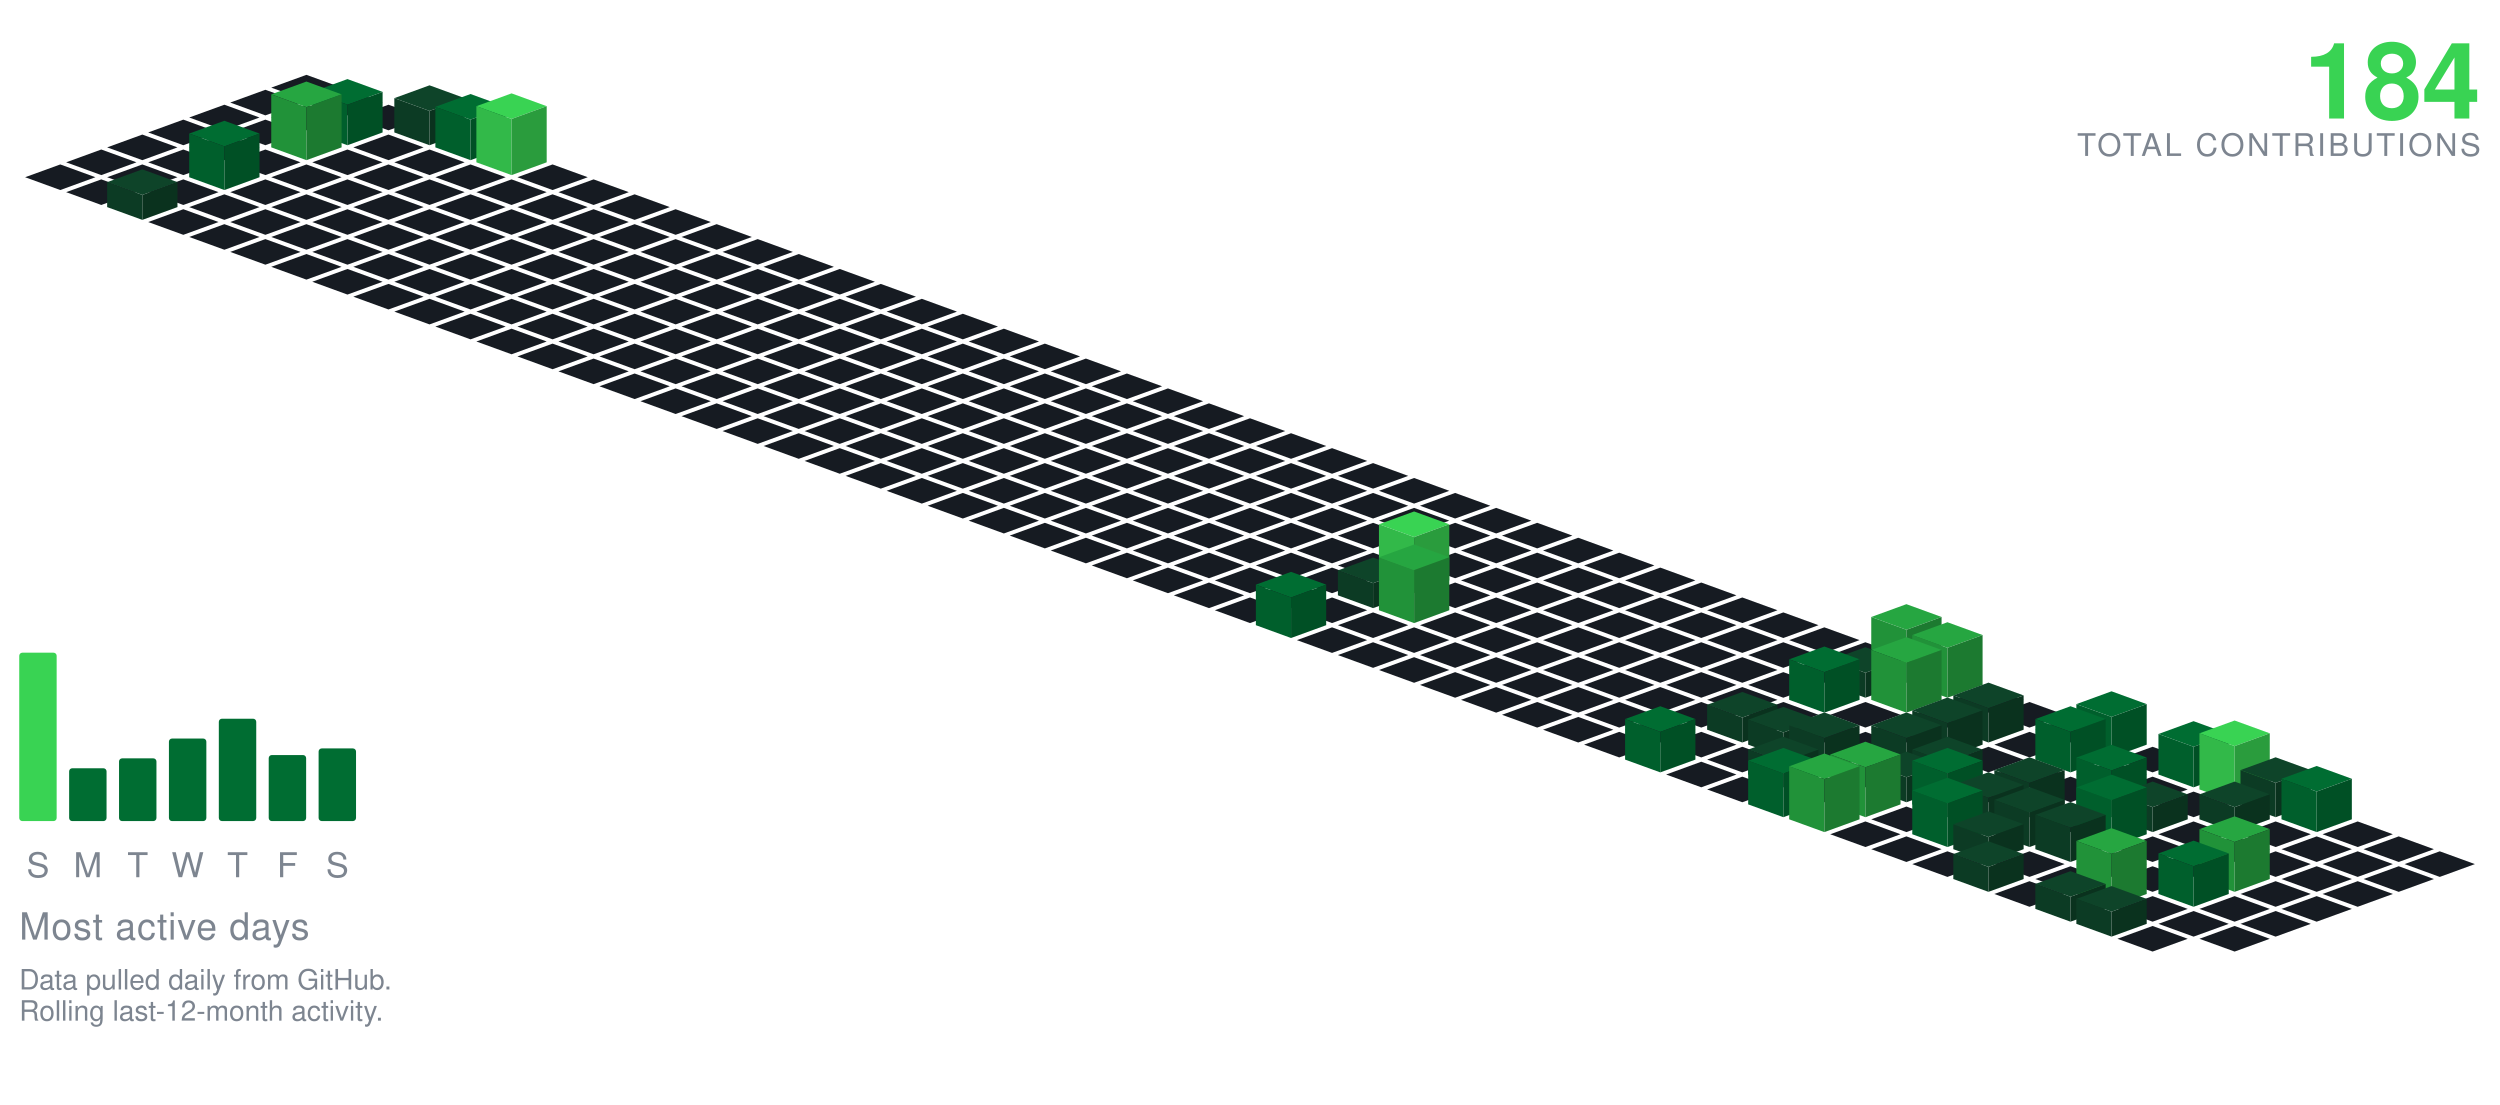
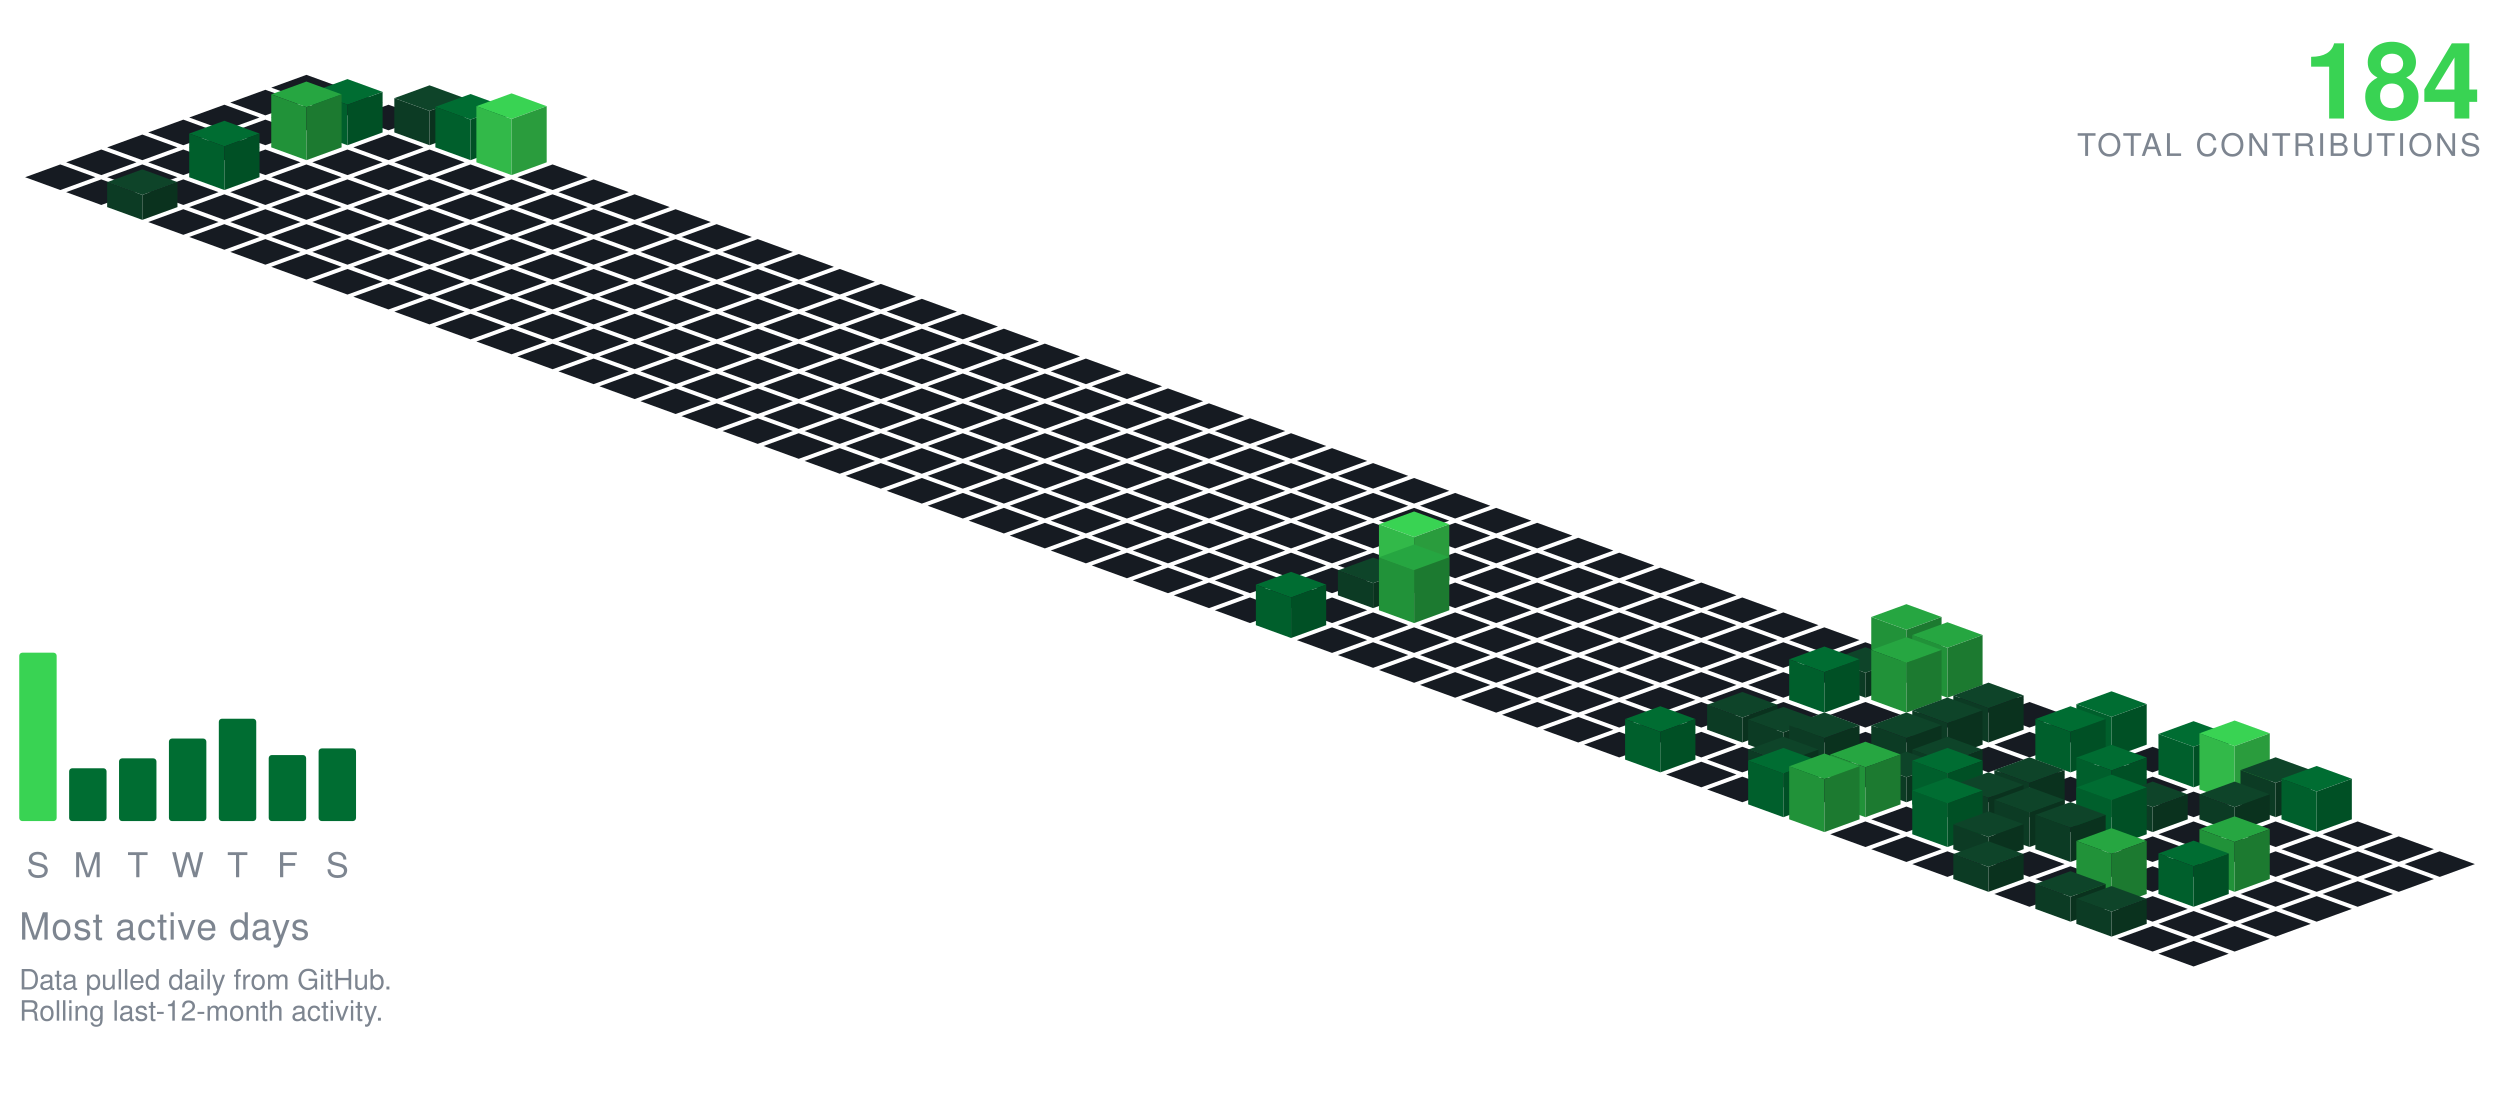
<svg xmlns="http://www.w3.org/2000/svg" viewBox="-98.09 -24.00 801.34 354.30" width="801" height="354">
  <polygon points="0.00,0.00 11.28,4.10 0.00,8.21 -11.28,4.10" fill="#161b22" />
  <polygon points="-13.16,4.79 -1.88,8.89 -13.16,13.00 -24.43,8.89" fill="#161b22" />
  <polygon points="13.16,4.79 24.43,8.89 13.16,13.00 1.88,8.89" fill="#161b22" />
  <polygon points="-26.31,9.58 -15.04,13.68 -26.31,17.79 -37.59,13.68" fill="#161b22" />
  <polygon points="0.00,9.58 11.28,13.68 0.00,17.79 -11.28,13.68" fill="#161b22" />
  <polygon points="26.31,9.58 37.59,13.68 26.31,17.79 15.04,13.68" fill="#161b22" />
  <polygon points="-39.47,14.36 -28.19,18.47 -39.47,22.57 -50.74,18.47" fill="#161b22" />
  <polygon points="-13.16,14.36 -1.88,18.47 -13.16,22.57 -24.43,18.47" fill="#161b22" />
  <polygon points="39.47,3.36 50.74,7.47 39.47,11.57 28.19,7.47" fill="#0e4429" />
  <polygon points="28.19,18.47 28.19,7.47 39.47,11.57 39.47,22.57" fill="#0c3b24" />
  <polygon points="39.47,22.57 39.47,11.57 50.74,7.47 50.74,18.47" fill="#0a321e" />
  <polygon points="13.16,1.36 24.43,5.47 13.16,9.57 1.88,5.47" fill="#006d32" />
  <polygon points="1.88,18.47 1.88,5.47 13.16,9.57 13.16,22.57" fill="#005f2c" />
  <polygon points="13.16,22.57 13.16,9.57 24.43,5.47 24.43,18.47" fill="#005025" />
  <polygon points="-52.62,19.15 -41.35,23.26 -52.62,27.36 -63.90,23.26" fill="#161b22" />
  <polygon points="-26.31,19.15 -15.04,23.26 -26.31,27.36 -37.59,23.26" fill="#161b22" />
  <polygon points="26.31,19.15 37.59,23.26 26.31,27.36 15.04,23.26" fill="#161b22" />
  <polygon points="52.62,6.15 63.90,10.26 52.62,14.36 41.35,10.26" fill="#006d32" />
  <polygon points="41.35,23.26 41.35,10.26 52.62,14.36 52.62,27.36" fill="#005f2c" />
  <polygon points="52.62,27.36 52.62,14.36 63.90,10.26 63.90,23.26" fill="#005025" />
  <polygon points="0.00,2.15 11.28,6.26 0.00,10.36 -11.28,6.26" fill="#26a641" />
  <polygon points="-11.28,23.26 -11.28,6.26 0.00,10.36 0.00,27.36" fill="#219239" />
  <polygon points="0.00,27.36 0.00,10.36 11.28,6.26 11.28,23.26" fill="#1c7a30" />
  <polygon points="-65.78,23.94 -54.50,28.05 -65.78,32.15 -77.05,28.05" fill="#161b22" />
  <polygon points="-39.47,23.94 -28.19,28.05 -39.47,32.15 -50.74,28.05" fill="#161b22" />
  <polygon points="-13.16,23.94 -1.88,28.05 -13.16,32.15 -24.43,28.05" fill="#161b22" />
  <polygon points="13.16,23.94 24.43,28.05 13.16,32.15 1.88,28.05" fill="#161b22" />
  <polygon points="39.47,23.94 50.74,28.05 39.47,32.15 28.19,28.05" fill="#161b22" />
  <polygon points="65.78,5.94 77.05,10.05 65.78,14.15 54.50,10.05" fill="#39d353" />
  <polygon points="54.50,28.05 54.50,10.05 65.78,14.15 65.78,32.15" fill="#32b949" />
  <polygon points="65.78,32.15 65.78,14.15 77.05,10.05 77.05,28.05" fill="#2a9c3d" />
  <polygon points="-78.93,28.73 -67.66,32.83 -78.93,36.94 -90.21,32.83" fill="#161b22" />
  <polygon points="-52.62,28.73 -41.35,32.83 -52.62,36.94 -63.90,32.83" fill="#161b22" />
  <polygon points="0.00,28.73 11.28,32.83 0.00,36.94 -11.28,32.83" fill="#161b22" />
  <polygon points="26.31,28.73 37.59,32.83 26.31,36.94 15.04,32.83" fill="#161b22" />
  <polygon points="52.62,28.73 63.90,32.83 52.62,36.94 41.35,32.83" fill="#161b22" />
  <polygon points="78.93,28.73 90.21,32.83 78.93,36.94 67.66,32.83" fill="#161b22" />
  <polygon points="-26.31,14.73 -15.04,18.83 -26.31,22.94 -37.59,18.83" fill="#006d32" />
  <polygon points="-37.59,32.83 -37.59,18.83 -26.31,22.94 -26.31,36.94" fill="#005f2c" />
  <polygon points="-26.31,36.94 -26.31,22.94 -15.04,18.83 -15.04,32.83" fill="#005025" />
  <polygon points="-65.78,33.52 -54.50,37.62 -65.78,41.73 -77.05,37.62" fill="#161b22" />
  <polygon points="-39.47,33.52 -28.19,37.62 -39.47,41.73 -50.74,37.62" fill="#161b22" />
  <polygon points="-13.16,33.52 -1.88,37.62 -13.16,41.73 -24.43,37.62" fill="#161b22" />
  <polygon points="13.16,33.52 24.43,37.62 13.16,41.73 1.88,37.62" fill="#161b22" />
  <polygon points="39.47,33.52 50.74,37.62 39.47,41.73 28.19,37.62" fill="#161b22" />
  <polygon points="65.78,33.52 77.05,37.62 65.78,41.73 54.50,37.62" fill="#161b22" />
  <polygon points="92.09,33.52 103.37,37.62 92.09,41.73 80.81,37.62" fill="#161b22" />
  <polygon points="-26.31,38.31 -15.04,42.41 -26.31,46.51 -37.59,42.41" fill="#161b22" />
  <polygon points="0.00,38.31 11.28,42.41 0.00,46.51 -11.28,42.41" fill="#161b22" />
  <polygon points="26.31,38.31 37.59,42.41 26.31,46.51 15.04,42.41" fill="#161b22" />
  <polygon points="52.62,38.31 63.90,42.41 52.62,46.51 41.35,42.41" fill="#161b22" />
  <polygon points="78.93,38.31 90.21,42.41 78.93,46.51 67.66,42.41" fill="#161b22" />
  <polygon points="105.25,38.31 116.52,42.41 105.25,46.51 93.97,42.41" fill="#161b22" />
  <polygon points="-52.62,30.31 -41.35,34.41 -52.62,38.51 -63.90,34.41" fill="#0e4429" />
  <polygon points="-63.90,42.41 -63.90,34.41 -52.62,38.51 -52.62,46.51" fill="#0c3b24" />
  <polygon points="-52.62,46.51 -52.62,38.51 -41.35,34.41 -41.35,42.41" fill="#0a321e" />
  <polygon points="-39.47,43.09 -28.19,47.20 -39.47,51.30 -50.74,47.20" fill="#161b22" />
  <polygon points="-13.16,43.09 -1.88,47.20 -13.16,51.30 -24.43,47.20" fill="#161b22" />
  <polygon points="13.16,43.09 24.43,47.20 13.16,51.30 1.88,47.20" fill="#161b22" />
  <polygon points="39.47,43.09 50.74,47.20 39.47,51.30 28.19,47.20" fill="#161b22" />
  <polygon points="65.78,43.09 77.05,47.20 65.78,51.30 54.50,47.20" fill="#161b22" />
  <polygon points="92.09,43.09 103.37,47.20 92.09,51.30 80.81,47.20" fill="#161b22" />
  <polygon points="118.40,43.09 129.68,47.20 118.40,51.30 107.12,47.20" fill="#161b22" />
  <polygon points="-26.31,47.88 -15.04,51.99 -26.31,56.09 -37.59,51.99" fill="#161b22" />
  <polygon points="0.00,47.88 11.28,51.99 0.00,56.09 -11.28,51.99" fill="#161b22" />
  <polygon points="26.31,47.88 37.59,51.99 26.31,56.09 15.04,51.99" fill="#161b22" />
  <polygon points="52.62,47.88 63.90,51.99 52.62,56.09 41.35,51.99" fill="#161b22" />
  <polygon points="78.93,47.88 90.21,51.99 78.93,56.09 67.66,51.99" fill="#161b22" />
  <polygon points="105.25,47.88 116.52,51.99 105.25,56.09 93.97,51.99" fill="#161b22" />
  <polygon points="131.56,47.88 142.83,51.99 131.56,56.09 120.28,51.99" fill="#161b22" />
  <polygon points="-13.16,52.67 -1.88,56.78 -13.16,60.88 -24.43,56.78" fill="#161b22" />
  <polygon points="13.16,52.67 24.43,56.78 13.16,60.88 1.88,56.78" fill="#161b22" />
  <polygon points="39.47,52.67 50.74,56.78 39.47,60.88 28.19,56.78" fill="#161b22" />
  <polygon points="65.78,52.67 77.05,56.78 65.78,60.88 54.50,56.78" fill="#161b22" />
  <polygon points="92.09,52.67 103.37,56.78 92.09,60.88 80.81,56.78" fill="#161b22" />
  <polygon points="118.40,52.67 129.68,56.78 118.40,60.88 107.12,56.78" fill="#161b22" />
  <polygon points="144.71,52.67 155.99,56.78 144.71,60.88 133.44,56.78" fill="#161b22" />
  <polygon points="0.00,57.46 11.28,61.56 0.00,65.67 -11.28,61.56" fill="#161b22" />
  <polygon points="26.31,57.46 37.59,61.56 26.31,65.67 15.04,61.56" fill="#161b22" />
  <polygon points="52.62,57.46 63.90,61.56 52.62,65.67 41.35,61.56" fill="#161b22" />
  <polygon points="78.93,57.46 90.21,61.56 78.93,65.67 67.66,61.56" fill="#161b22" />
  <polygon points="105.25,57.46 116.52,61.56 105.25,65.67 93.97,61.56" fill="#161b22" />
  <polygon points="131.56,57.46 142.83,61.56 131.56,65.67 120.28,61.56" fill="#161b22" />
  <polygon points="157.87,57.46 169.14,61.56 157.87,65.67 146.59,61.56" fill="#161b22" />
  <polygon points="13.16,62.25 24.43,66.35 13.16,70.46 1.88,66.35" fill="#161b22" />
  <polygon points="39.47,62.25 50.74,66.35 39.47,70.46 28.19,66.35" fill="#161b22" />
  <polygon points="65.78,62.25 77.05,66.35 65.78,70.46 54.50,66.35" fill="#161b22" />
  <polygon points="92.09,62.25 103.37,66.35 92.09,70.46 80.81,66.35" fill="#161b22" />
  <polygon points="118.40,62.25 129.68,66.35 118.40,70.46 107.12,66.35" fill="#161b22" />
  <polygon points="144.71,62.25 155.99,66.35 144.71,70.46 133.44,66.35" fill="#161b22" />
  <polygon points="171.02,62.25 182.30,66.35 171.02,70.46 159.75,66.35" fill="#161b22" />
  <polygon points="26.31,67.04 37.59,71.14 26.31,75.24 15.04,71.14" fill="#161b22" />
  <polygon points="52.62,67.04 63.90,71.14 52.62,75.24 41.35,71.14" fill="#161b22" />
  <polygon points="78.93,67.04 90.21,71.14 78.93,75.24 67.66,71.14" fill="#161b22" />
  <polygon points="105.25,67.04 116.52,71.14 105.25,75.24 93.97,71.14" fill="#161b22" />
  <polygon points="131.56,67.04 142.83,71.14 131.56,75.24 120.28,71.14" fill="#161b22" />
  <polygon points="157.87,67.04 169.14,71.14 157.87,75.24 146.59,71.14" fill="#161b22" />
  <polygon points="184.18,67.04 195.46,71.14 184.18,75.24 172.90,71.14" fill="#161b22" />
  <polygon points="39.47,71.82 50.74,75.93 39.47,80.03 28.19,75.93" fill="#161b22" />
  <polygon points="65.78,71.82 77.05,75.93 65.78,80.03 54.50,75.93" fill="#161b22" />
  <polygon points="92.09,71.82 103.37,75.93 92.09,80.03 80.81,75.93" fill="#161b22" />
  <polygon points="118.40,71.82 129.68,75.93 118.40,80.03 107.12,75.93" fill="#161b22" />
  <polygon points="144.71,71.82 155.99,75.93 144.71,80.03 133.44,75.93" fill="#161b22" />
  <polygon points="171.02,71.82 182.30,75.93 171.02,80.03 159.75,75.93" fill="#161b22" />
  <polygon points="197.34,71.82 208.61,75.93 197.34,80.03 186.06,75.93" fill="#161b22" />
  <polygon points="52.62,76.61 63.90,80.72 52.62,84.82 41.35,80.72" fill="#161b22" />
  <polygon points="78.93,76.61 90.21,80.72 78.93,84.82 67.66,80.72" fill="#161b22" />
  <polygon points="105.25,76.61 116.52,80.72 105.25,84.82 93.97,80.72" fill="#161b22" />
  <polygon points="131.56,76.61 142.83,80.72 131.56,84.82 120.28,80.72" fill="#161b22" />
  <polygon points="157.87,76.61 169.14,80.72 157.87,84.82 146.59,80.72" fill="#161b22" />
  <polygon points="184.18,76.61 195.46,80.72 184.18,84.82 172.90,80.72" fill="#161b22" />
  <polygon points="210.49,76.61 221.77,80.72 210.49,84.82 199.21,80.72" fill="#161b22" />
  <polygon points="65.78,81.40 77.05,85.51 65.78,89.61 54.50,85.51" fill="#161b22" />
  <polygon points="92.09,81.40 103.37,85.51 92.09,89.61 80.81,85.51" fill="#161b22" />
  <polygon points="118.40,81.40 129.68,85.51 118.40,89.61 107.12,85.51" fill="#161b22" />
  <polygon points="144.71,81.40 155.99,85.51 144.71,89.61 133.44,85.51" fill="#161b22" />
  <polygon points="171.02,81.40 182.30,85.51 171.02,89.61 159.75,85.51" fill="#161b22" />
  <polygon points="197.34,81.40 208.61,85.51 197.34,89.61 186.06,85.51" fill="#161b22" />
  <polygon points="223.65,81.40 234.92,85.51 223.65,89.61 212.37,85.51" fill="#161b22" />
  <polygon points="78.93,86.19 90.21,90.29 78.93,94.40 67.66,90.29" fill="#161b22" />
  <polygon points="105.25,86.19 116.52,90.29 105.25,94.40 93.97,90.29" fill="#161b22" />
  <polygon points="131.56,86.19 142.83,90.29 131.56,94.40 120.28,90.29" fill="#161b22" />
  <polygon points="157.87,86.19 169.14,90.29 157.87,94.40 146.59,90.29" fill="#161b22" />
  <polygon points="184.18,86.19 195.46,90.29 184.18,94.40 172.90,90.29" fill="#161b22" />
  <polygon points="210.49,86.19 221.77,90.29 210.49,94.40 199.21,90.29" fill="#161b22" />
  <polygon points="236.80,86.19 248.08,90.29 236.80,94.40 225.53,90.29" fill="#161b22" />
  <polygon points="92.09,90.98 103.37,95.08 92.09,99.19 80.81,95.08" fill="#161b22" />
  <polygon points="118.40,90.98 129.68,95.08 118.40,99.19 107.12,95.08" fill="#161b22" />
  <polygon points="144.71,90.98 155.99,95.08 144.71,99.19 133.44,95.08" fill="#161b22" />
  <polygon points="171.02,90.98 182.30,95.08 171.02,99.19 159.75,95.08" fill="#161b22" />
  <polygon points="197.34,90.98 208.61,95.08 197.34,99.19 186.06,95.08" fill="#161b22" />
  <polygon points="223.65,90.98 234.92,95.08 223.65,99.19 212.37,95.08" fill="#161b22" />
  <polygon points="249.96,90.98 261.23,95.08 249.96,99.19 238.68,95.08" fill="#161b22" />
  <polygon points="105.25,95.77 116.52,99.87 105.25,103.97 93.97,99.87" fill="#161b22" />
  <polygon points="131.56,95.77 142.83,99.87 131.56,103.97 120.28,99.87" fill="#161b22" />
  <polygon points="157.87,95.77 169.14,99.87 157.87,103.97 146.59,99.87" fill="#161b22" />
  <polygon points="184.18,95.77 195.46,99.87 184.18,103.97 172.90,99.87" fill="#161b22" />
  <polygon points="210.49,95.77 221.77,99.87 210.49,103.97 199.21,99.87" fill="#161b22" />
  <polygon points="236.80,95.77 248.08,99.87 236.80,103.97 225.53,99.87" fill="#161b22" />
  <polygon points="263.11,95.77 274.39,99.87 263.11,103.97 251.84,99.87" fill="#161b22" />
  <polygon points="118.40,100.55 129.68,104.66 118.40,108.76 107.12,104.66" fill="#161b22" />
  <polygon points="144.71,100.55 155.99,104.66 144.71,108.76 133.44,104.66" fill="#161b22" />
  <polygon points="171.02,100.55 182.30,104.66 171.02,108.76 159.75,104.66" fill="#161b22" />
  <polygon points="197.34,100.55 208.61,104.66 197.34,108.76 186.06,104.66" fill="#161b22" />
  <polygon points="223.65,100.55 234.92,104.66 223.65,108.76 212.37,104.66" fill="#161b22" />
  <polygon points="249.96,100.55 261.23,104.66 249.96,108.76 238.68,104.66" fill="#161b22" />
  <polygon points="276.27,100.55 287.55,104.66 276.27,108.76 264.99,104.66" fill="#161b22" />
  <polygon points="131.56,105.34 142.83,109.45 131.56,113.55 120.28,109.45" fill="#161b22" />
  <polygon points="157.87,105.34 169.14,109.45 157.87,113.55 146.59,109.45" fill="#161b22" />
  <polygon points="184.18,105.34 195.46,109.45 184.18,113.55 172.90,109.45" fill="#161b22" />
  <polygon points="210.49,105.34 221.77,109.45 210.49,113.55 199.21,109.45" fill="#161b22" />
  <polygon points="236.80,105.34 248.08,109.45 236.80,113.55 225.53,109.45" fill="#161b22" />
  <polygon points="263.11,105.34 274.39,109.45 263.11,113.55 251.84,109.45" fill="#161b22" />
  <polygon points="289.43,105.34 300.70,109.45 289.43,113.55 278.15,109.45" fill="#161b22" />
  <polygon points="144.71,110.13 155.99,114.23 144.71,118.34 133.44,114.23" fill="#161b22" />
  <polygon points="171.02,110.13 182.30,114.23 171.02,118.34 159.75,114.23" fill="#161b22" />
  <polygon points="197.34,110.13 208.61,114.23 197.34,118.34 186.06,114.23" fill="#161b22" />
  <polygon points="223.65,110.13 234.92,114.23 223.65,118.34 212.37,114.23" fill="#161b22" />
  <polygon points="249.96,110.13 261.23,114.23 249.96,118.34 238.68,114.23" fill="#161b22" />
  <polygon points="276.27,110.13 287.55,114.23 276.27,118.34 264.99,114.23" fill="#161b22" />
  <polygon points="302.58,110.13 313.86,114.23 302.58,118.34 291.30,114.23" fill="#161b22" />
  <polygon points="157.87,114.92 169.14,119.02 157.87,123.13 146.59,119.02" fill="#161b22" />
  <polygon points="184.18,114.92 195.46,119.02 184.18,123.13 172.90,119.02" fill="#161b22" />
  <polygon points="210.49,114.92 221.77,119.02 210.49,123.13 199.21,119.02" fill="#161b22" />
  <polygon points="236.80,114.92 248.08,119.02 236.80,123.13 225.53,119.02" fill="#161b22" />
  <polygon points="263.11,114.92 274.39,119.02 263.11,123.13 251.84,119.02" fill="#161b22" />
  <polygon points="289.43,114.92 300.70,119.02 289.43,123.13 278.15,119.02" fill="#161b22" />
  <polygon points="315.74,114.92 327.01,119.02 315.74,123.13 304.46,119.02" fill="#161b22" />
  <polygon points="171.02,119.71 182.30,123.81 171.02,127.92 159.75,123.81" fill="#161b22" />
  <polygon points="197.34,119.71 208.61,123.81 197.34,127.92 186.06,123.81" fill="#161b22" />
  <polygon points="223.65,119.71 234.92,123.81 223.65,127.92 212.37,123.81" fill="#161b22" />
  <polygon points="249.96,119.71 261.23,123.81 249.96,127.92 238.68,123.81" fill="#161b22" />
  <polygon points="276.27,119.71 287.55,123.81 276.27,127.92 264.99,123.81" fill="#161b22" />
  <polygon points="302.58,119.71 313.86,123.81 302.58,127.92 291.30,123.81" fill="#161b22" />
  <polygon points="328.89,119.71 340.17,123.81 328.89,127.92 317.62,123.81" fill="#161b22" />
  <polygon points="184.18,124.50 195.46,128.60 184.18,132.70 172.90,128.60" fill="#161b22" />
  <polygon points="210.49,124.50 221.77,128.60 210.49,132.70 199.21,128.60" fill="#161b22" />
  <polygon points="236.80,124.50 248.08,128.60 236.80,132.70 225.53,128.60" fill="#161b22" />
  <polygon points="263.11,124.50 274.39,128.60 263.11,132.70 251.84,128.60" fill="#161b22" />
  <polygon points="289.43,124.50 300.70,128.60 289.43,132.70 278.15,128.60" fill="#161b22" />
  <polygon points="315.74,124.50 327.01,128.60 315.74,132.70 304.46,128.60" fill="#161b22" />
  <polygon points="342.05,124.50 353.32,128.60 342.05,132.70 330.77,128.60" fill="#161b22" />
  <polygon points="197.34,129.28 208.61,133.39 197.34,137.49 186.06,133.39" fill="#161b22" />
  <polygon points="223.65,129.28 234.92,133.39 223.65,137.49 212.37,133.39" fill="#161b22" />
  <polygon points="249.96,129.28 261.23,133.39 249.96,137.49 238.68,133.39" fill="#161b22" />
  <polygon points="276.27,129.28 287.55,133.39 276.27,137.49 264.99,133.39" fill="#161b22" />
  <polygon points="302.58,129.28 313.86,133.39 302.58,137.49 291.30,133.39" fill="#161b22" />
  <polygon points="328.89,129.28 340.17,133.39 328.89,137.49 317.62,133.39" fill="#161b22" />
  <polygon points="355.20,129.28 366.48,133.39 355.20,137.49 343.93,133.39" fill="#161b22" />
  <polygon points="210.49,134.07 221.77,138.18 210.49,142.28 199.21,138.18" fill="#161b22" />
  <polygon points="236.80,134.07 248.08,138.18 236.80,142.28 225.53,138.18" fill="#161b22" />
  <polygon points="263.11,134.07 274.39,138.18 263.11,142.28 251.84,138.18" fill="#161b22" />
  <polygon points="289.43,134.07 300.70,138.18 289.43,142.28 278.15,138.18" fill="#161b22" />
  <polygon points="315.74,134.07 327.01,138.18 315.74,142.28 304.46,138.18" fill="#161b22" />
  <polygon points="342.05,134.07 353.32,138.18 342.05,142.28 330.77,138.18" fill="#161b22" />
  <polygon points="368.36,134.07 379.64,138.18 368.36,142.28 357.08,138.18" fill="#161b22" />
  <polygon points="223.65,138.86 234.92,142.96 223.65,147.07 212.37,142.96" fill="#161b22" />
  <polygon points="249.96,138.86 261.23,142.96 249.96,147.07 238.68,142.96" fill="#161b22" />
  <polygon points="276.27,138.86 287.55,142.96 276.27,147.07 264.99,142.96" fill="#161b22" />
  <polygon points="302.58,138.86 313.86,142.96 302.58,147.07 291.30,142.96" fill="#161b22" />
  <polygon points="328.89,138.86 340.17,142.96 328.89,147.07 317.62,142.96" fill="#161b22" />
  <polygon points="355.20,138.86 366.48,142.96 355.20,147.07 343.93,142.96" fill="#161b22" />
  <polygon points="381.52,138.86 392.79,142.96 381.52,147.07 370.24,142.96" fill="#161b22" />
  <polygon points="236.80,143.65 248.08,147.75 236.80,151.86 225.53,147.75" fill="#161b22" />
  <polygon points="263.11,143.65 274.39,147.75 263.11,151.86 251.84,147.75" fill="#161b22" />
  <polygon points="289.43,143.65 300.70,147.75 289.43,151.86 278.15,147.75" fill="#161b22" />
  <polygon points="315.74,143.65 327.01,147.75 315.74,151.86 304.46,147.75" fill="#161b22" />
  <polygon points="342.05,143.65 353.32,147.75 342.05,151.86 330.77,147.75" fill="#161b22" />
  <polygon points="368.36,143.65 379.64,147.75 368.36,151.86 357.08,147.75" fill="#161b22" />
  <polygon points="394.67,143.65 405.95,147.75 394.67,151.86 383.39,147.75" fill="#161b22" />
  <polygon points="249.96,148.44 261.23,152.54 249.96,156.65 238.68,152.54" fill="#161b22" />
  <polygon points="276.27,148.44 287.55,152.54 276.27,156.65 264.99,152.54" fill="#161b22" />
  <polygon points="302.58,148.44 313.86,152.54 302.58,156.65 291.30,152.54" fill="#161b22" />
  <polygon points="328.89,148.44 340.17,152.54 328.89,156.65 317.62,152.54" fill="#161b22" />
  <polygon points="355.20,148.44 366.48,152.54 355.20,156.65 343.93,152.54" fill="#161b22" />
  <polygon points="381.52,148.44 392.79,152.54 381.52,156.65 370.24,152.54" fill="#161b22" />
  <polygon points="407.83,148.44 419.10,152.54 407.83,156.65 396.55,152.54" fill="#161b22" />
  <polygon points="263.11,153.23 274.39,157.33 263.11,161.43 251.84,157.33" fill="#161b22" />
  <polygon points="289.43,153.23 300.70,157.33 289.43,161.43 278.15,157.33" fill="#161b22" />
  <polygon points="315.74,153.23 327.01,157.33 315.74,161.43 304.46,157.33" fill="#161b22" />
  <polygon points="342.05,153.23 353.32,157.33 342.05,161.43 330.77,157.33" fill="#161b22" />
  <polygon points="368.36,153.23 379.64,157.33 368.36,161.43 357.08,157.33" fill="#161b22" />
  <polygon points="394.67,153.23 405.95,157.33 394.67,161.43 383.39,157.33" fill="#161b22" />
  <polygon points="420.98,153.23 432.26,157.33 420.98,161.43 409.71,157.33" fill="#161b22" />
  <polygon points="276.27,158.01 287.55,162.12 276.27,166.22 264.99,162.12" fill="#161b22" />
  <polygon points="302.58,158.01 313.86,162.12 302.58,166.22 291.30,162.12" fill="#161b22" />
  <polygon points="328.89,158.01 340.17,162.12 328.89,166.22 317.62,162.12" fill="#161b22" />
  <polygon points="381.52,158.01 392.79,162.12 381.52,166.22 370.24,162.12" fill="#161b22" />
  <polygon points="407.83,158.01 419.10,162.12 407.83,166.22 396.55,162.12" fill="#161b22" />
  <polygon points="434.14,158.01 445.41,162.12 434.14,166.22 422.86,162.12" fill="#161b22" />
  <polygon points="355.20,140.01 366.48,144.12 355.20,148.22 343.93,144.12" fill="#39d353" />
  <polygon points="343.93,162.12 343.93,144.12 355.20,148.22 355.20,166.22" fill="#32b949" />
  <polygon points="355.20,166.22 355.20,148.22 366.48,144.12 366.48,162.12" fill="#2a9c3d" />
  <polygon points="289.43,162.80 300.70,166.91 289.43,171.01 278.15,166.91" fill="#161b22" />
  <polygon points="315.74,162.80 327.01,166.91 315.74,171.01 304.46,166.91" fill="#161b22" />
  <polygon points="368.36,162.80 379.64,166.91 368.36,171.01 357.08,166.91" fill="#161b22" />
  <polygon points="394.67,162.80 405.95,166.91 394.67,171.01 383.39,166.91" fill="#161b22" />
  <polygon points="420.98,162.80 432.26,166.91 420.98,171.01 409.71,166.91" fill="#161b22" />
  <polygon points="447.29,162.80 458.57,166.91 447.29,171.01 436.02,166.91" fill="#161b22" />
  <polygon points="342.05,154.80 353.32,158.91 342.05,163.01 330.77,158.91" fill="#0e4429" />
  <polygon points="330.77,166.91 330.77,158.91 342.05,163.01 342.05,171.01" fill="#0c3b24" />
  <polygon points="342.05,171.01 342.05,163.01 353.32,158.91 353.32,166.91" fill="#0a321e" />
  <polygon points="302.58,167.59 313.86,171.69 302.58,175.80 291.30,171.69" fill="#161b22" />
  <polygon points="328.89,167.59 340.17,171.69 328.89,175.80 317.62,171.69" fill="#161b22" />
  <polygon points="381.52,167.59 392.79,171.69 381.52,175.80 370.24,171.69" fill="#161b22" />
  <polygon points="407.83,167.59 419.10,171.69 407.83,175.80 396.55,171.69" fill="#161b22" />
  <polygon points="434.14,167.59 445.41,171.69 434.14,175.80 422.86,171.69" fill="#161b22" />
  <polygon points="460.45,167.59 471.73,171.69 460.45,175.80 449.17,171.69" fill="#161b22" />
  <polygon points="355.20,150.59 366.48,154.69 355.20,158.80 343.93,154.69" fill="#26a641" />
  <polygon points="343.93,171.69 343.93,154.69 355.20,158.80 355.20,175.80" fill="#219239" />
  <polygon points="355.20,175.80 355.20,158.80 366.48,154.69 366.48,171.69" fill="#1c7a30" />
  <polygon points="342.05,172.38 353.32,176.48 342.05,180.59 330.77,176.48" fill="#161b22" />
  <polygon points="368.36,172.38 379.64,176.48 368.36,180.59 357.08,176.48" fill="#161b22" />
  <polygon points="394.67,172.38 405.95,176.48 394.67,180.59 383.39,176.48" fill="#161b22" />
  <polygon points="420.98,172.38 432.26,176.48 420.98,180.59 409.71,176.48" fill="#161b22" />
  <polygon points="447.29,172.38 458.57,176.48 447.29,180.59 436.02,176.48" fill="#161b22" />
  <polygon points="473.61,172.38 484.88,176.48 473.61,180.59 462.33,176.48" fill="#161b22" />
  <polygon points="315.74,159.38 327.01,163.48 315.74,167.59 304.46,163.48" fill="#006d32" />
  <polygon points="304.46,176.48 304.46,163.48 315.74,167.59 315.74,180.59" fill="#005f2c" />
  <polygon points="315.74,180.59 315.74,167.59 327.01,163.48 327.01,176.48" fill="#005025" />
  <polygon points="328.89,177.17 340.17,181.27 328.89,185.37 317.62,181.27" fill="#161b22" />
  <polygon points="355.20,177.17 366.48,181.27 355.20,185.37 343.93,181.27" fill="#161b22" />
  <polygon points="381.52,177.17 392.79,181.27 381.52,185.37 370.24,181.27" fill="#161b22" />
  <polygon points="407.83,177.17 419.10,181.27 407.83,185.37 396.55,181.27" fill="#161b22" />
  <polygon points="434.14,177.17 445.41,181.27 434.14,185.37 422.86,181.27" fill="#161b22" />
  <polygon points="460.45,177.17 471.73,181.27 460.45,185.37 449.17,181.27" fill="#161b22" />
  <polygon points="486.76,177.17 498.04,181.27 486.76,185.37 475.48,181.27" fill="#161b22" />
  <polygon points="342.05,181.95 353.32,186.06 342.05,190.16 330.77,186.06" fill="#161b22" />
  <polygon points="368.36,181.95 379.64,186.06 368.36,190.16 357.08,186.06" fill="#161b22" />
  <polygon points="394.67,181.95 405.95,186.06 394.67,190.16 383.39,186.06" fill="#161b22" />
  <polygon points="420.98,181.95 432.26,186.06 420.98,190.16 409.71,186.06" fill="#161b22" />
  <polygon points="447.29,181.95 458.57,186.06 447.29,190.16 436.02,186.06" fill="#161b22" />
  <polygon points="473.61,181.95 484.88,186.06 473.61,190.16 462.33,186.06" fill="#161b22" />
  <polygon points="499.92,181.95 511.19,186.06 499.92,190.16 488.64,186.06" fill="#161b22" />
  <polygon points="355.20,186.74 366.48,190.85 355.20,194.95 343.93,190.85" fill="#161b22" />
  <polygon points="381.52,186.74 392.79,190.85 381.52,194.95 370.24,190.85" fill="#161b22" />
  <polygon points="407.83,186.74 419.10,190.85 407.83,194.95 396.55,190.85" fill="#161b22" />
  <polygon points="434.14,186.74 445.41,190.85 434.14,194.95 422.86,190.85" fill="#161b22" />
  <polygon points="460.45,186.74 471.73,190.85 460.45,194.95 449.17,190.85" fill="#161b22" />
  <polygon points="486.76,186.74 498.04,190.85 486.76,194.95 475.48,190.85" fill="#161b22" />
  <polygon points="513.07,169.74 524.35,173.85 513.07,177.95 501.80,173.85" fill="#26a641" />
  <polygon points="501.80,190.85 501.80,173.85 513.07,177.95 513.07,194.95" fill="#219239" />
  <polygon points="513.07,194.95 513.07,177.95 524.35,173.85 524.35,190.85" fill="#1c7a30" />
  <polygon points="368.36,191.53 379.64,195.64 368.36,199.74 357.08,195.64" fill="#161b22" />
  <polygon points="394.67,191.53 405.95,195.64 394.67,199.74 383.39,195.64" fill="#161b22" />
  <polygon points="420.98,191.53 432.26,195.64 420.98,199.74 409.71,195.64" fill="#161b22" />
  <polygon points="447.29,191.53 458.57,195.64 447.29,199.74 436.02,195.64" fill="#161b22" />
  <polygon points="473.61,191.53 484.88,195.64 473.61,199.74 462.33,195.64" fill="#161b22" />
  <polygon points="499.92,183.53 511.19,187.64 499.92,191.74 488.64,187.64" fill="#0e4429" />
  <polygon points="488.64,195.64 488.64,187.64 499.92,191.74 499.92,199.74" fill="#0c3b24" />
  <polygon points="499.92,199.74 499.92,191.74 511.19,187.64 511.19,195.64" fill="#0a321e" />
  <polygon points="526.23,175.53 537.50,179.64 526.23,183.74 514.95,179.64" fill="#26a641" />
  <polygon points="514.95,195.64 514.95,179.64 526.23,183.74 526.23,199.74" fill="#219239" />
  <polygon points="526.23,199.74 526.23,183.74 537.50,179.64 537.50,195.64" fill="#1c7a30" />
  <polygon points="381.52,196.32 392.79,200.42 381.52,204.53 370.24,200.42" fill="#161b22" />
  <polygon points="407.83,196.32 419.10,200.42 407.83,204.53 396.55,200.42" fill="#161b22" />
  <polygon points="434.14,196.32 445.41,200.42 434.14,204.53 422.86,200.42" fill="#161b22" />
  <polygon points="460.45,196.32 471.73,200.42 460.45,204.53 449.17,200.42" fill="#161b22" />
  <polygon points="539.38,196.32 550.66,200.42 539.38,204.53 528.11,200.42" fill="#161b22" />
  <polygon points="486.76,183.32 498.04,187.42 486.76,191.53 475.48,187.42" fill="#006d32" />
  <polygon points="475.48,200.42 475.48,187.42 486.76,191.53 486.76,204.53" fill="#005f2c" />
  <polygon points="486.76,204.53 486.76,191.53 498.04,187.42 498.04,200.42" fill="#005025" />
  <polygon points="513.07,180.32 524.35,184.42 513.07,188.53 501.80,184.42" fill="#26a641" />
  <polygon points="501.80,200.42 501.80,184.42 513.07,188.53 513.07,204.53" fill="#219239" />
  <polygon points="513.07,204.53 513.07,188.53 524.35,184.42 524.35,200.42" fill="#1c7a30" />
  <polygon points="394.67,201.11 405.95,205.21 394.67,209.32 383.39,205.21" fill="#161b22" />
  <polygon points="420.98,201.11 432.26,205.21 420.98,209.32 409.71,205.21" fill="#161b22" />
  <polygon points="447.29,201.11 458.57,205.21 447.29,209.32 436.02,205.21" fill="#161b22" />
  <polygon points="473.61,201.11 484.88,205.21 473.61,209.32 462.33,205.21" fill="#161b22" />
  <polygon points="499.92,201.11 511.19,205.21 499.92,209.32 488.64,205.21" fill="#161b22" />
  <polygon points="526.23,201.11 537.50,205.21 526.23,209.32 514.95,205.21" fill="#161b22" />
  <polygon points="552.54,201.11 563.82,205.21 552.54,209.32 541.26,205.21" fill="#161b22" />
  <polygon points="407.83,205.90 419.10,210.00 407.83,214.10 396.55,210.00" fill="#161b22" />
  <polygon points="434.14,205.90 445.41,210.00 434.14,214.10 422.86,210.00" fill="#161b22" />
  <polygon points="486.76,205.90 498.04,210.00 486.76,214.10 475.48,210.00" fill="#161b22" />
  <polygon points="513.07,205.90 524.35,210.00 513.07,214.10 501.80,210.00" fill="#161b22" />
  <polygon points="565.69,205.90 576.97,210.00 565.69,214.10 554.42,210.00" fill="#161b22" />
  <polygon points="460.45,197.90 471.73,202.00 460.45,206.10 449.17,202.00" fill="#0e4429" />
  <polygon points="449.17,210.00 449.17,202.00 460.45,206.10 460.45,214.10" fill="#0c3b24" />
  <polygon points="460.45,214.10 460.45,206.10 471.73,202.00 471.73,210.00" fill="#0a321e" />
  <polygon points="539.38,194.90 550.66,199.00 539.38,203.10 528.11,199.00" fill="#0e4429" />
  <polygon points="528.11,210.00 528.11,199.00 539.38,203.10 539.38,214.10" fill="#0c3b24" />
  <polygon points="539.38,214.10 539.38,203.10 550.66,199.00 550.66,210.00" fill="#0a321e" />
  <polygon points="420.98,210.68 432.26,214.79 420.98,218.89 409.71,214.79" fill="#161b22" />
  <polygon points="447.29,210.68 458.57,214.79 447.29,218.89 436.02,214.79" fill="#161b22" />
  <polygon points="499.92,210.68 511.19,214.79 499.92,218.89 488.64,214.79" fill="#161b22" />
  <polygon points="552.54,210.68 563.82,214.79 552.54,218.89 541.26,214.79" fill="#161b22" />
  <polygon points="473.61,202.68 484.88,206.79 473.61,210.89 462.33,206.79" fill="#0e4429" />
  <polygon points="462.33,214.79 462.33,206.79 473.61,210.89 473.61,218.89" fill="#0c3b24" />
  <polygon points="473.61,218.89 473.61,210.89 484.88,206.79 484.88,214.79" fill="#0a321e" />
  <polygon points="526.23,199.68 537.50,203.79 526.23,207.89 514.95,203.79" fill="#0e4429" />
  <polygon points="514.95,214.79 514.95,203.79 526.23,207.89 526.23,218.89" fill="#0c3b24" />
  <polygon points="526.23,218.89 526.23,207.89 537.50,203.79 537.50,214.79" fill="#0a321e" />
  <polygon points="578.85,197.68 590.13,201.79 578.85,205.89 567.57,201.79" fill="#006d32" />
  <polygon points="567.57,214.79 567.57,201.79 578.85,205.89 578.85,218.89" fill="#005f2c" />
  <polygon points="578.85,218.89 578.85,205.89 590.13,201.79 590.13,214.79" fill="#005025" />
  <polygon points="460.45,215.47 471.73,219.58 460.45,223.68 449.17,219.58" fill="#161b22" />
  <polygon points="539.38,215.47 550.66,219.58 539.38,223.68 528.11,219.58" fill="#161b22" />
  <polygon points="592.01,215.47 603.28,219.58 592.01,223.68 580.73,219.58" fill="#161b22" />
  <polygon points="486.76,204.47 498.04,208.58 486.76,212.68 475.48,208.58" fill="#0e4429" />
  <polygon points="475.48,219.58 475.48,208.58 486.76,212.68 486.76,223.68" fill="#0c3b24" />
  <polygon points="486.76,223.68 486.76,212.68 498.04,208.58 498.04,219.58" fill="#0a321e" />
  <polygon points="513.07,204.47 524.35,208.58 513.07,212.68 501.80,208.58" fill="#0e4429" />
  <polygon points="501.80,219.58 501.80,208.58 513.07,212.68 513.07,223.68" fill="#0c3b24" />
  <polygon points="513.07,223.68 513.07,212.68 524.35,208.58 524.35,219.58" fill="#0a321e" />
  <polygon points="434.14,202.47 445.41,206.58 434.14,210.68 422.86,206.58" fill="#006d32" />
  <polygon points="422.86,219.58 422.86,206.58 434.14,210.68 434.14,223.68" fill="#005f2c" />
  <polygon points="434.14,223.68 434.14,210.68 445.41,206.58 445.41,219.58" fill="#005025" />
  <polygon points="565.69,202.47 576.97,206.58 565.69,210.68 554.42,206.58" fill="#006d32" />
  <polygon points="554.42,219.58 554.42,206.58 565.69,210.68 565.69,223.68" fill="#005f2c" />
  <polygon points="565.69,223.68 565.69,210.68 576.97,206.58 576.97,219.58" fill="#005025" />
  <polygon points="447.29,220.26 458.57,224.37 447.29,228.47 436.02,224.37" fill="#161b22" />
  <polygon points="499.92,220.26 511.19,224.37 499.92,228.47 488.64,224.37" fill="#161b22" />
  <polygon points="552.54,220.26 563.82,224.37 552.54,228.47 541.26,224.37" fill="#161b22" />
  <polygon points="578.85,220.26 590.13,224.37 578.85,228.47 567.57,224.37" fill="#161b22" />
  <polygon points="473.61,212.26 484.88,216.37 473.61,220.47 462.33,216.37" fill="#0e4429" />
  <polygon points="462.33,224.37 462.33,216.37 473.61,220.47 473.61,228.47" fill="#0c3b24" />
  <polygon points="473.61,228.47 473.61,220.47 484.88,216.37 484.88,224.37" fill="#0a321e" />
  <polygon points="526.23,212.26 537.50,216.37 526.23,220.47 514.95,216.37" fill="#0e4429" />
  <polygon points="514.95,224.37 514.95,216.37 526.23,220.47 526.23,228.47" fill="#0c3b24" />
  <polygon points="526.23,228.47 526.23,220.47 537.50,216.37 537.50,224.37" fill="#0a321e" />
  <polygon points="605.16,207.26 616.44,211.37 605.16,215.47 593.89,211.37" fill="#006d32" />
  <polygon points="593.89,224.37 593.89,211.37 605.16,215.47 605.16,228.47" fill="#005f2c" />
  <polygon points="605.16,228.47 605.16,215.47 616.44,211.37 616.44,224.37" fill="#005025" />
  <polygon points="460.45,225.05 471.73,229.15 460.45,233.26 449.17,229.15" fill="#161b22" />
  <polygon points="486.76,225.05 498.04,229.15 486.76,233.26 475.48,229.15" fill="#161b22" />
  <polygon points="539.38,225.05 550.66,229.15 539.38,233.26 528.11,229.15" fill="#161b22" />
  <polygon points="565.69,225.05 576.97,229.15 565.69,233.26 554.42,229.15" fill="#161b22" />
  <polygon points="592.01,225.05 603.28,229.15 592.01,233.26 580.73,229.15" fill="#161b22" />
  <polygon points="513.07,217.05 524.35,221.15 513.07,225.26 501.80,221.15" fill="#0e4429" />
  <polygon points="501.80,229.15 501.80,221.15 513.07,225.26 513.07,233.26" fill="#0c3b24" />
  <polygon points="513.07,233.26 513.07,225.26 524.35,221.15 524.35,229.15" fill="#0a321e" />
  <polygon points="618.32,207.05 629.59,211.15 618.32,215.26 607.04,211.15" fill="#39d353" />
  <polygon points="607.04,229.15 607.04,211.15 618.32,215.26 618.32,233.26" fill="#32b949" />
  <polygon points="618.32,233.26 618.32,215.26 629.59,211.15 629.59,229.15" fill="#2a9c3d" />
  <polygon points="605.16,229.84 616.44,233.94 605.16,238.05 593.89,233.94" fill="#161b22" />
  <polygon points="552.54,218.84 563.82,222.94 552.54,227.05 541.26,222.94" fill="#0e4429" />
  <polygon points="541.26,233.94 541.26,222.94 552.54,227.05 552.54,238.05" fill="#0c3b24" />
  <polygon points="552.54,238.05 552.54,227.05 563.82,222.94 563.82,233.94" fill="#0a321e" />
  <polygon points="631.47,218.84 642.75,222.94 631.47,227.05 620.20,222.94" fill="#0e4429" />
  <polygon points="620.20,233.94 620.20,222.94 631.47,227.05 631.47,238.05" fill="#0c3b24" />
  <polygon points="631.47,238.05 631.47,227.05 642.75,222.94 642.75,233.94" fill="#0a321e" />
  <polygon points="473.61,215.84 484.88,219.94 473.61,224.05 462.33,219.94" fill="#006d32" />
  <polygon points="462.33,233.94 462.33,219.94 473.61,224.05 473.61,238.05" fill="#005f2c" />
  <polygon points="473.61,238.05 473.61,224.05 484.88,219.94 484.88,233.94" fill="#005025" />
  <polygon points="526.23,215.84 537.50,219.94 526.23,224.05 514.95,219.94" fill="#006d32" />
  <polygon points="514.95,233.94 514.95,219.94 526.23,224.05 526.23,238.05" fill="#005f2c" />
  <polygon points="526.23,238.05 526.23,224.05 537.50,219.94 537.50,233.94" fill="#005025" />
  <polygon points="578.85,214.84 590.13,218.94 578.85,223.05 567.57,218.94" fill="#006d32" />
  <polygon points="567.57,233.94 567.57,218.94 578.85,223.05 578.85,238.05" fill="#005f2c" />
  <polygon points="578.85,238.05 578.85,223.05 590.13,218.94 590.13,233.94" fill="#005025" />
  <polygon points="499.92,213.84 511.19,217.94 499.92,222.05 488.64,217.94" fill="#26a641" />
  <polygon points="488.64,233.94 488.64,217.94 499.92,222.05 499.92,238.05" fill="#219239" />
  <polygon points="499.92,238.05 499.92,222.05 511.19,217.94 511.19,233.94" fill="#1c7a30" />
  <polygon points="513.07,234.63 524.35,238.73 513.07,242.83 501.80,238.73" fill="#161b22" />
  <polygon points="565.69,234.63 576.97,238.73 565.69,242.83 554.42,238.73" fill="#161b22" />
  <polygon points="539.38,223.63 550.66,227.73 539.38,231.83 528.11,227.73" fill="#0e4429" />
  <polygon points="528.11,238.73 528.11,227.73 539.38,231.83 539.38,242.83" fill="#0c3b24" />
  <polygon points="539.38,242.83 539.38,231.83 550.66,227.73 550.66,238.73" fill="#0a321e" />
  <polygon points="592.01,226.63 603.28,230.73 592.01,234.83 580.73,230.73" fill="#0e4429" />
  <polygon points="580.73,238.73 580.73,230.73 592.01,234.83 592.01,242.83" fill="#0c3b24" />
  <polygon points="592.01,242.83 592.01,234.83 603.28,230.73 603.28,238.73" fill="#0a321e" />
  <polygon points="618.32,226.63 629.59,230.73 618.32,234.83 607.04,230.73" fill="#0e4429" />
  <polygon points="607.04,238.73 607.04,230.73 618.32,234.83 618.32,242.83" fill="#0c3b24" />
  <polygon points="618.32,242.83 618.32,234.83 629.59,230.73 629.59,238.73" fill="#0a321e" />
  <polygon points="644.63,221.63 655.91,225.73 644.63,229.83 633.35,225.73" fill="#006d32" />
  <polygon points="633.35,238.73 633.35,225.73 644.63,229.83 644.63,242.83" fill="#005f2c" />
  <polygon points="644.63,242.83 644.63,229.83 655.91,225.73 655.91,238.73" fill="#005025" />
  <polygon points="486.76,217.63 498.04,221.73 486.76,225.83 475.48,221.73" fill="#26a641" />
  <polygon points="475.48,238.73 475.48,221.73 486.76,225.83 486.76,242.83" fill="#219239" />
  <polygon points="486.76,242.83 486.76,225.83 498.04,221.73 498.04,238.73" fill="#1c7a30" />
  <polygon points="499.92,239.41 511.19,243.52 499.92,247.62 488.64,243.52" fill="#161b22" />
  <polygon points="605.16,239.41 616.44,243.52 605.16,247.62 593.89,243.52" fill="#161b22" />
  <polygon points="631.47,239.41 642.75,243.52 631.47,247.62 620.20,243.52" fill="#161b22" />
  <polygon points="657.78,239.41 669.06,243.52 657.78,247.62 646.51,243.52" fill="#161b22" />
  <polygon points="552.54,228.41 563.82,232.52 552.54,236.62 541.26,232.52" fill="#0e4429" />
  <polygon points="541.26,243.52 541.26,232.52 552.54,236.62 552.54,247.62" fill="#0c3b24" />
  <polygon points="552.54,247.62 552.54,236.62 563.82,232.52 563.82,243.52" fill="#0a321e" />
  <polygon points="526.23,225.41 537.50,229.52 526.23,233.62 514.95,229.52" fill="#006d32" />
  <polygon points="514.95,243.52 514.95,229.52 526.23,233.62 526.23,247.62" fill="#005f2c" />
  <polygon points="526.23,247.62 526.23,233.62 537.50,229.52 537.50,243.52" fill="#005025" />
  <polygon points="578.85,224.41 590.13,228.52 578.85,232.62 567.57,228.52" fill="#006d32" />
  <polygon points="567.57,243.52 567.57,228.52 578.85,232.62 578.85,247.62" fill="#005f2c" />
  <polygon points="578.85,247.62 578.85,232.62 590.13,228.52 590.13,243.52" fill="#005025" />
  <polygon points="513.07,244.20 524.35,248.31 513.07,252.41 501.80,248.31" fill="#161b22" />
  <polygon points="592.01,244.20 603.28,248.31 592.01,252.41 580.73,248.31" fill="#161b22" />
  <polygon points="618.32,244.20 629.59,248.31 618.32,252.41 607.04,248.31" fill="#161b22" />
  <polygon points="644.63,244.20 655.91,248.31 644.63,252.41 633.35,248.31" fill="#161b22" />
  <polygon points="670.94,244.20 682.22,248.31 670.94,252.41 659.66,248.31" fill="#161b22" />
  <polygon points="539.38,236.20 550.66,240.31 539.38,244.41 528.11,240.31" fill="#0e4429" />
  <polygon points="528.11,248.31 528.11,240.31 539.38,244.41 539.38,252.41" fill="#0c3b24" />
  <polygon points="539.38,252.41 539.38,244.41 550.66,240.31 550.66,248.31" fill="#0a321e" />
  <polygon points="565.69,233.20 576.97,237.31 565.69,241.41 554.42,237.31" fill="#0e4429" />
  <polygon points="554.42,248.31 554.42,237.31 565.69,241.41 565.69,252.41" fill="#0c3b24" />
  <polygon points="565.69,252.41 565.69,241.41 576.97,237.31 576.97,248.31" fill="#0a321e" />
  <polygon points="526.23,248.99 537.50,253.09 526.23,257.20 514.95,253.09" fill="#161b22" />
  <polygon points="552.54,248.99 563.82,253.09 552.54,257.20 541.26,253.09" fill="#161b22" />
  <polygon points="578.85,248.99 590.13,253.09 578.85,257.20 567.57,253.09" fill="#161b22" />
  <polygon points="605.16,248.99 616.44,253.09 605.16,257.20 593.89,253.09" fill="#161b22" />
  <polygon points="631.47,248.99 642.75,253.09 631.47,257.20 620.20,253.09" fill="#161b22" />
  <polygon points="657.78,248.99 669.06,253.09 657.78,257.20 646.51,253.09" fill="#161b22" />
  <polygon points="684.10,248.99 695.37,253.09 684.10,257.20 672.82,253.09" fill="#161b22" />
  <polygon points="565.69,253.78 576.97,257.88 565.69,261.99 554.42,257.88" fill="#161b22" />
  <polygon points="592.01,253.78 603.28,257.88 592.01,261.99 580.73,257.88" fill="#161b22" />
  <polygon points="644.63,253.78 655.91,257.88 644.63,261.99 633.35,257.88" fill="#161b22" />
  <polygon points="670.94,253.78 682.22,257.88 670.94,261.99 659.66,257.88" fill="#161b22" />
  <polygon points="539.38,245.78 550.66,249.88 539.38,253.99 528.11,249.88" fill="#0e4429" />
  <polygon points="528.11,257.88 528.11,249.88 539.38,253.99 539.38,261.99" fill="#0c3b24" />
  <polygon points="539.38,261.99 539.38,253.99 550.66,249.88 550.66,257.88" fill="#0a321e" />
  <polygon points="618.32,237.78 629.59,241.88 618.32,245.99 607.04,241.88" fill="#26a641" />
  <polygon points="607.04,257.88 607.04,241.88 618.32,245.99 618.32,261.99" fill="#219239" />
  <polygon points="618.32,261.99 618.32,245.99 629.59,241.88 629.59,257.88" fill="#1c7a30" />
  <polygon points="552.54,258.57 563.82,262.67 552.54,266.78 541.26,262.67" fill="#161b22" />
  <polygon points="631.47,258.57 642.75,262.67 631.47,266.78 620.20,262.67" fill="#161b22" />
  <polygon points="657.78,258.57 669.06,262.67 657.78,266.78 646.51,262.67" fill="#161b22" />
  <polygon points="605.16,245.57 616.44,249.67 605.16,253.78 593.89,249.67" fill="#006d32" />
  <polygon points="593.89,262.67 593.89,249.67 605.16,253.78 605.16,266.78" fill="#005f2c" />
  <polygon points="605.16,266.78 605.16,253.78 616.44,249.67 616.44,262.67" fill="#005025" />
  <polygon points="578.85,241.57 590.13,245.67 578.85,249.78 567.57,245.67" fill="#26a641" />
  <polygon points="567.57,262.67 567.57,245.67 578.85,249.78 578.85,266.78" fill="#219239" />
  <polygon points="578.85,266.78 578.85,249.78 590.13,245.67 590.13,262.67" fill="#1c7a30" />
  <polygon points="592.01,263.36 603.28,267.46 592.01,271.56 580.73,267.46" fill="#161b22" />
  <polygon points="618.32,263.36 629.59,267.46 618.32,271.56 607.04,267.46" fill="#161b22" />
  <polygon points="644.63,263.36 655.91,267.46 644.63,271.56 633.35,267.46" fill="#161b22" />
  <polygon points="565.69,255.36 576.97,259.46 565.69,263.56 554.42,259.46" fill="#0e4429" />
  <polygon points="554.42,267.46 554.42,259.46 565.69,263.56 565.69,271.56" fill="#0c3b24" />
  <polygon points="565.69,271.56 565.69,263.56 576.97,259.46 576.97,267.46" fill="#0a321e" />
  <polygon points="605.16,268.14 616.44,272.25 605.16,276.35 593.89,272.25" fill="#161b22" />
  <polygon points="631.47,268.14 642.75,272.25 631.47,276.35 620.20,272.25" fill="#161b22" />
  <polygon points="578.85,260.14 590.13,264.25 578.85,268.35 567.57,264.25" fill="#0e4429" />
  <polygon points="567.57,272.25 567.57,264.25 578.85,268.35 578.85,276.35" fill="#0c3b24" />
  <polygon points="578.85,276.35 578.85,268.35 590.13,264.25 590.13,272.25" fill="#0a321e" />
  <polygon points="592.01,272.93 603.28,277.04 592.01,281.14 580.73,277.04" fill="#161b22" />
  <polygon points="618.32,272.93 629.59,277.04 618.32,281.14 607.04,277.04" fill="#161b22" />
+   <polygon points="605.16,277.72 616.44,281.82 605.16,285.93 593.89,281.82" fill="#161b22" />
  <text x="697.25" y="14.00" text-anchor="end" font-family="-apple-system, BlinkMacSystemFont, &quot;Segoe UI&quot;, Helvetica, Arial, sans-serif" font-size="34" font-weight="700" fill="#39d353">184</text>
  <text x="697.25" y="26.00" text-anchor="end" font-family="-apple-system, BlinkMacSystemFont, &quot;Segoe UI&quot;, Helvetica, Arial, sans-serif" font-size="10" fill="#7d8590" letter-spacing="0.8">TOTAL CONTRIBUTIONS</text>
  <rect x="-92.09" y="185.30" width="12" height="54.00" rx="1" fill="#39d353" />
  <text x="-86.09" y="257.30" text-anchor="middle" font-family="-apple-system, BlinkMacSystemFont, &quot;Segoe UI&quot;, Helvetica, Arial, sans-serif" font-size="11" fill="#7d8590">S</text>
  <rect x="-76.09" y="222.36" width="12" height="16.94" rx="1" fill="#006d32" />
  <text x="-70.09" y="257.30" text-anchor="middle" font-family="-apple-system, BlinkMacSystemFont, &quot;Segoe UI&quot;, Helvetica, Arial, sans-serif" font-size="11" fill="#7d8590">M</text>
  <rect x="-60.09" y="219.18" width="12" height="20.12" rx="1" fill="#006d32" />
  <text x="-54.09" y="257.30" text-anchor="middle" font-family="-apple-system, BlinkMacSystemFont, &quot;Segoe UI&quot;, Helvetica, Arial, sans-serif" font-size="11" fill="#7d8590">T</text>
  <rect x="-44.09" y="212.83" width="12" height="26.47" rx="1" fill="#006d32" />
  <text x="-38.09" y="257.30" text-anchor="middle" font-family="-apple-system, BlinkMacSystemFont, &quot;Segoe UI&quot;, Helvetica, Arial, sans-serif" font-size="11" fill="#7d8590">W</text>
  <rect x="-28.09" y="206.47" width="12" height="32.82" rx="1" fill="#006d32" />
  <text x="-22.09" y="257.30" text-anchor="middle" font-family="-apple-system, BlinkMacSystemFont, &quot;Segoe UI&quot;, Helvetica, Arial, sans-serif" font-size="11" fill="#7d8590">T</text>
  <rect x="-12.09" y="218.12" width="12" height="21.18" rx="1" fill="#006d32" />
  <text x="-6.09" y="257.30" text-anchor="middle" font-family="-apple-system, BlinkMacSystemFont, &quot;Segoe UI&quot;, Helvetica, Arial, sans-serif" font-size="11" fill="#7d8590">F</text>
  <rect x="3.91" y="216.00" width="12" height="23.29" rx="1" fill="#006d32" />
  <text x="9.91" y="257.30" text-anchor="middle" font-family="-apple-system, BlinkMacSystemFont, &quot;Segoe UI&quot;, Helvetica, Arial, sans-serif" font-size="11" fill="#7d8590">S</text>
  <text x="-92.09" y="277.30" font-family="-apple-system, BlinkMacSystemFont, &quot;Segoe UI&quot;, Helvetica, Arial, sans-serif" font-size="12" fill="#7d8590" letter-spacing="0.3">Most active days</text>
  <text x="-92.09" y="293.30" font-family="-apple-system, BlinkMacSystemFont, &quot;Segoe UI&quot;, Helvetica, Arial, sans-serif" font-size="9" fill="#7d8590">Data pulled daily from GitHub.</text>
  <text x="-92.09" y="303.30" font-family="-apple-system, BlinkMacSystemFont, &quot;Segoe UI&quot;, Helvetica, Arial, sans-serif" font-size="9" fill="#7d8590">Rolling last-12-month activity.</text>
</svg>
